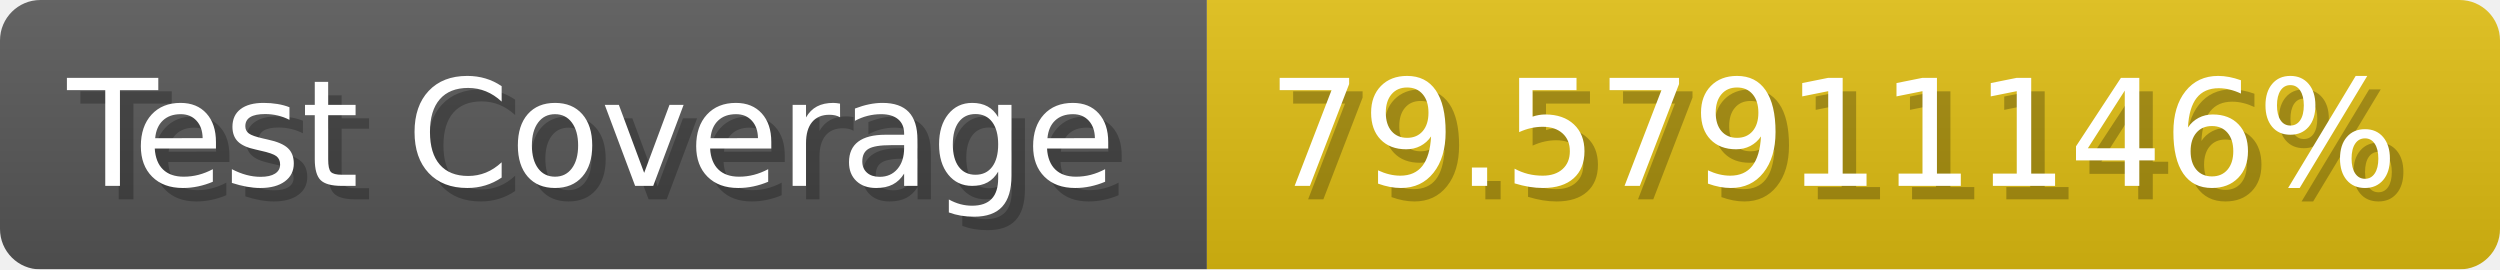
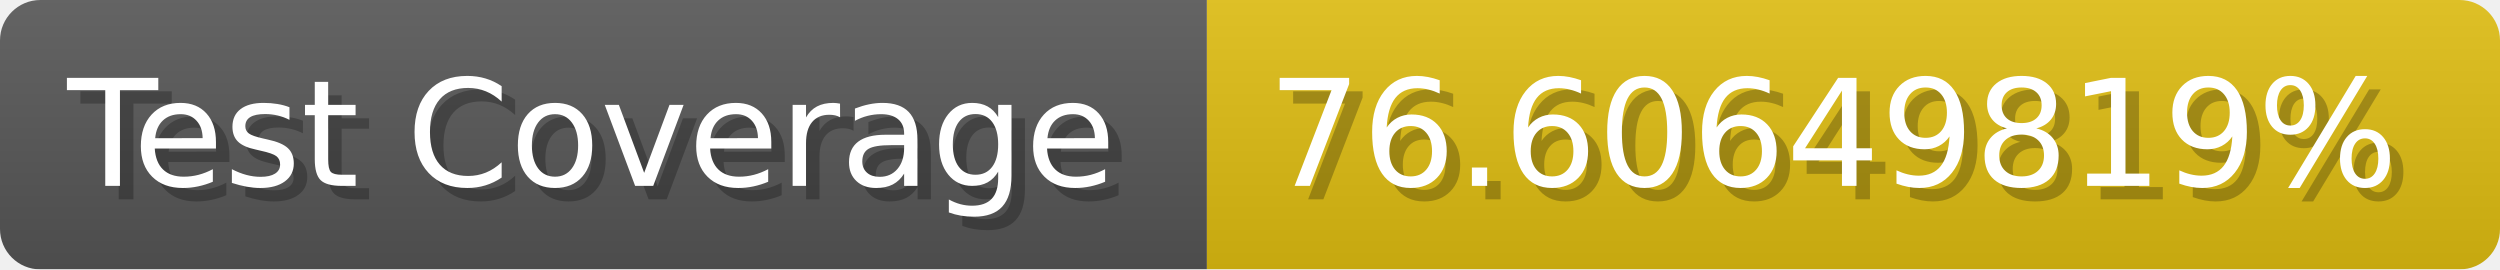
- <svg xmlns="http://www.w3.org/2000/svg" width="185.6" height="20" viewBox="0 0 1856 200" role="img" aria-label="Test Coverage: 79.57911146%">
+ <svg xmlns="http://www.w3.org/2000/svg" width="185.6" height="20" viewBox="0 0 1856 200" role="img" aria-label="Test Coverage: 76.60649819%">
  <linearGradient id="a" x2="0" y2="100%">
    <stop offset="0" stop-opacity=".1" stop-color="#EEE" />
    <stop offset="1" stop-opacity=".1" />
  </linearGradient>
  <mask id="m">
    <rect width="1856" height="200" rx="30" fill="#FFF" />
  </mask>
  <g mask="url(#m)">
    <rect width="896" height="200" fill="#555" />
    <rect width="960" height="200" fill="#DB1" x="896" />
    <rect width="1856" height="200" fill="url(#a)" />
  </g>
  <g aria-hidden="true" fill="#fff" text-anchor="start" font-family="Verdana,DejaVu Sans,sans-serif" font-size="110">
    <text x="60" y="148" textLength="796" fill="#000" opacity="0.25">Test Coverage</text>
    <text x="50" y="138" textLength="796">Test Coverage</text>
-     <text x="951" y="148" textLength="860" fill="#000" opacity="0.25">79.57911146%</text>
-     <text x="941" y="138" textLength="860">79.57911146%</text>
+     <text x="951" y="148" textLength="860" fill="#000" opacity="0.25">76.60649819%</text>
+     <text x="941" y="138" textLength="860">76.60649819%</text>
  </g>
</svg>
